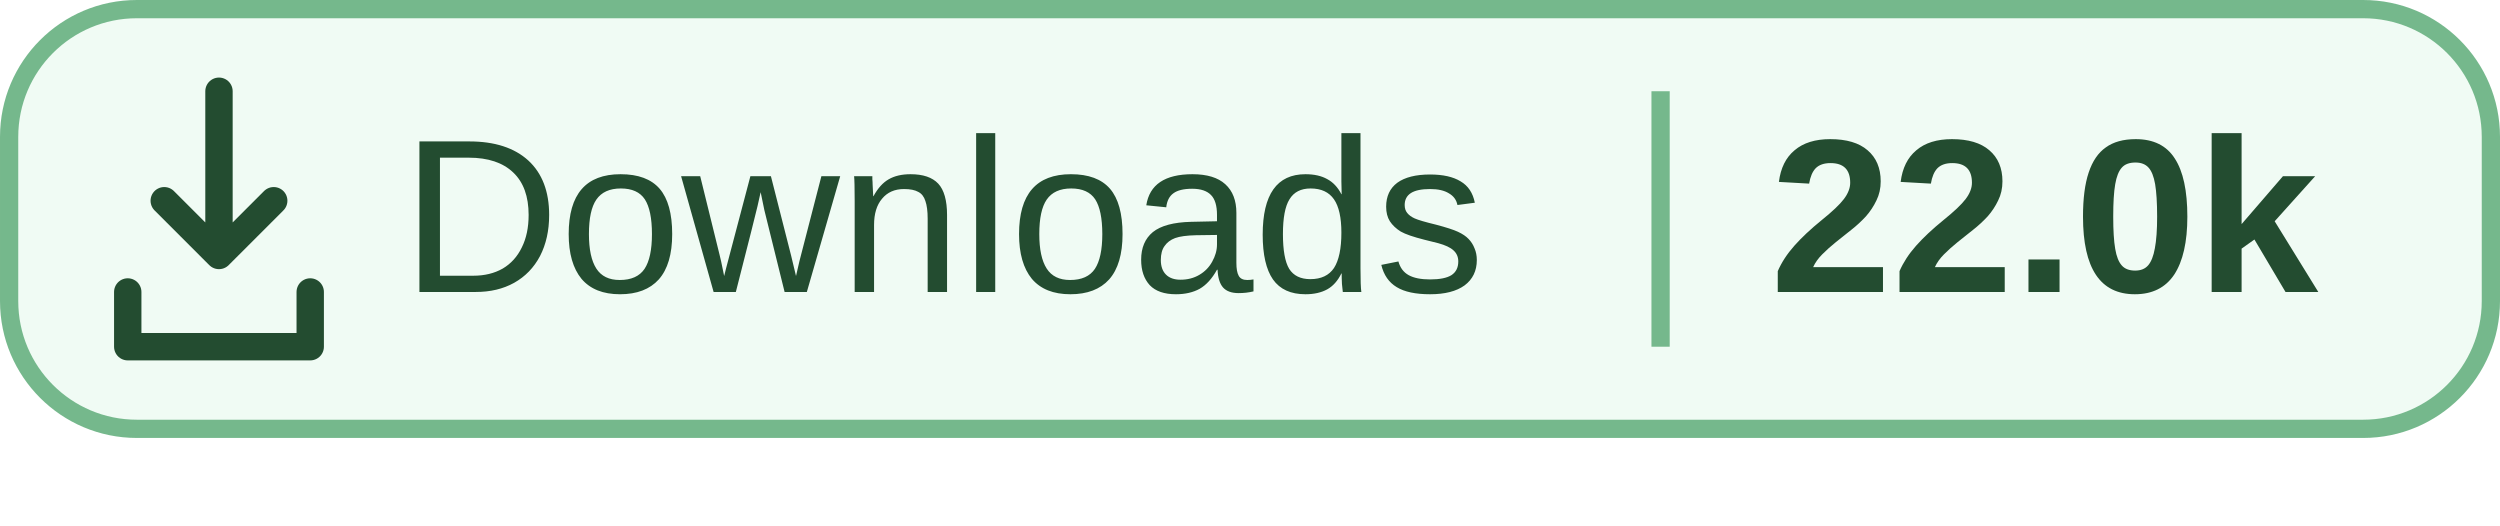
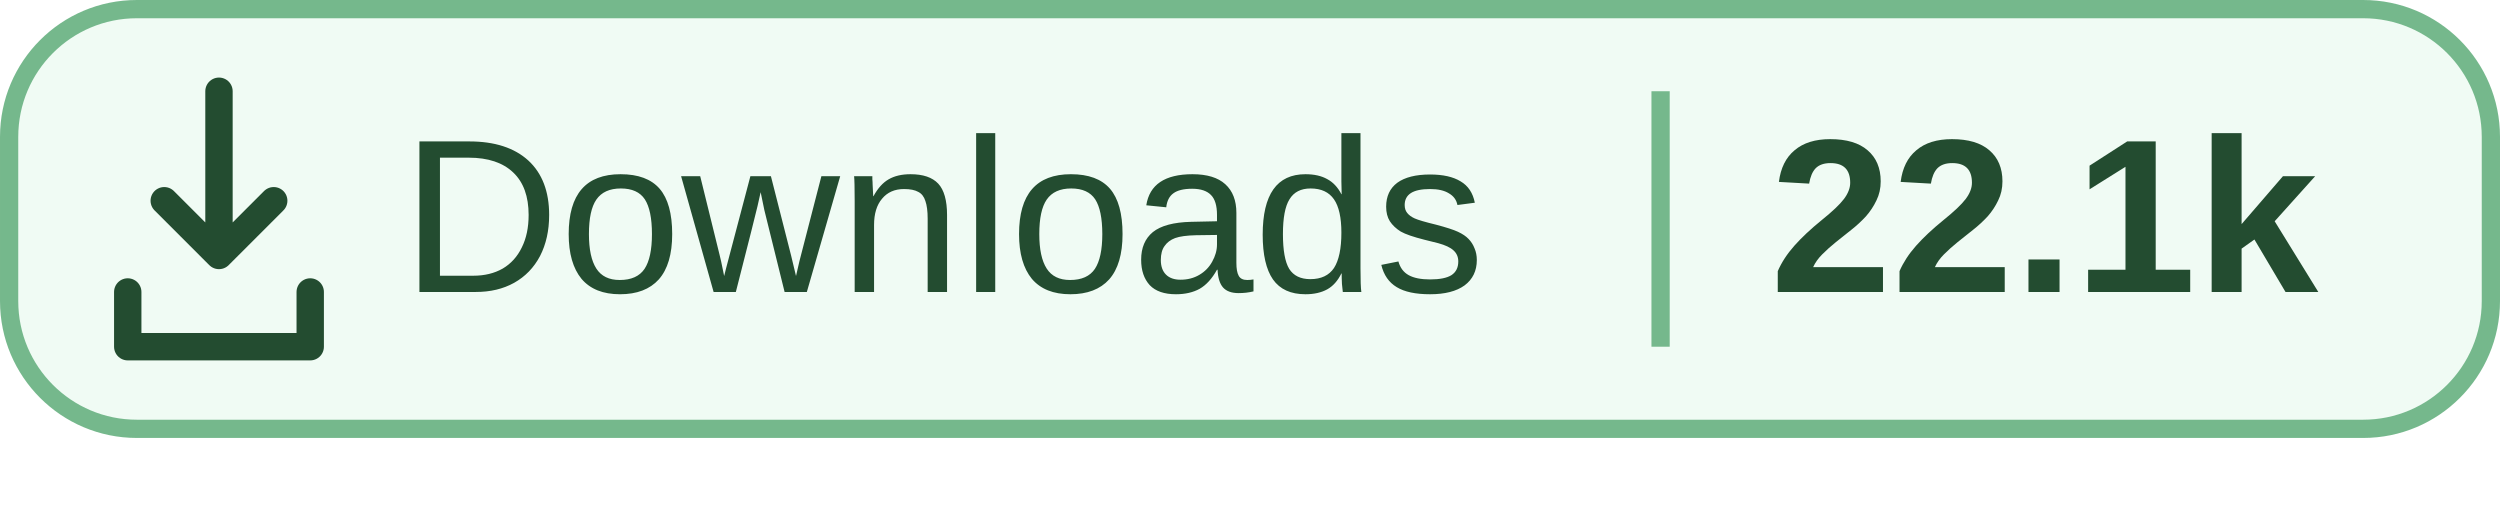
<svg xmlns="http://www.w3.org/2000/svg" width="114.167" height="24" viewBox="0 0 137 28.8" preserveAspectRatio="xMidYMin meet" role="img" aria-labelledby="title">
  <rect x=".5" y=".5" width="136" height="23" rx="7" fill="#A1E6B5" fill-opacity=".16" stroke="#75B88C" />
  <g transform="translate(-2 -1)" fill="none" stroke="#234C30" stroke-width="1.5" stroke-linecap="round" stroke-linejoin="round">
    <path d="M14 6v9m-3-3 3 3 3-3M9 17v3h10v-3" />
  </g>
  <path d="M91 5v14" stroke="#75B88C" />
  <g font-family="Segoe UI, Microsoft YaHei, Arial, sans-serif" fill="#234C30" font-size="12">
    <text x="22" y="16">Downloads</text>
-     <text x="97" y="16" font-weight="700">22.0k</text>
+     <text x="97" y="16" font-weight="700">22.1k</text>
  </g>
</svg>
